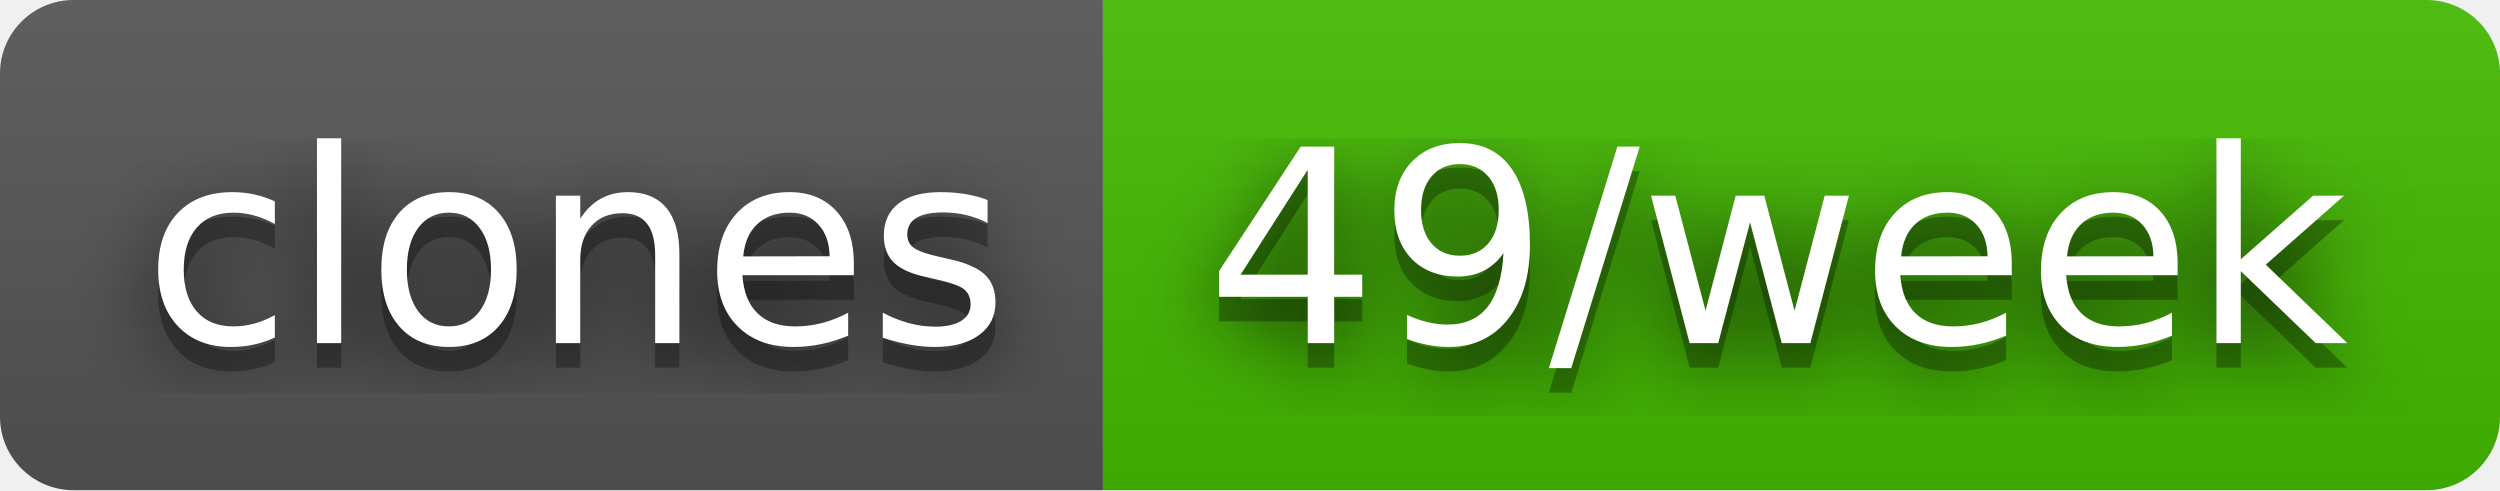
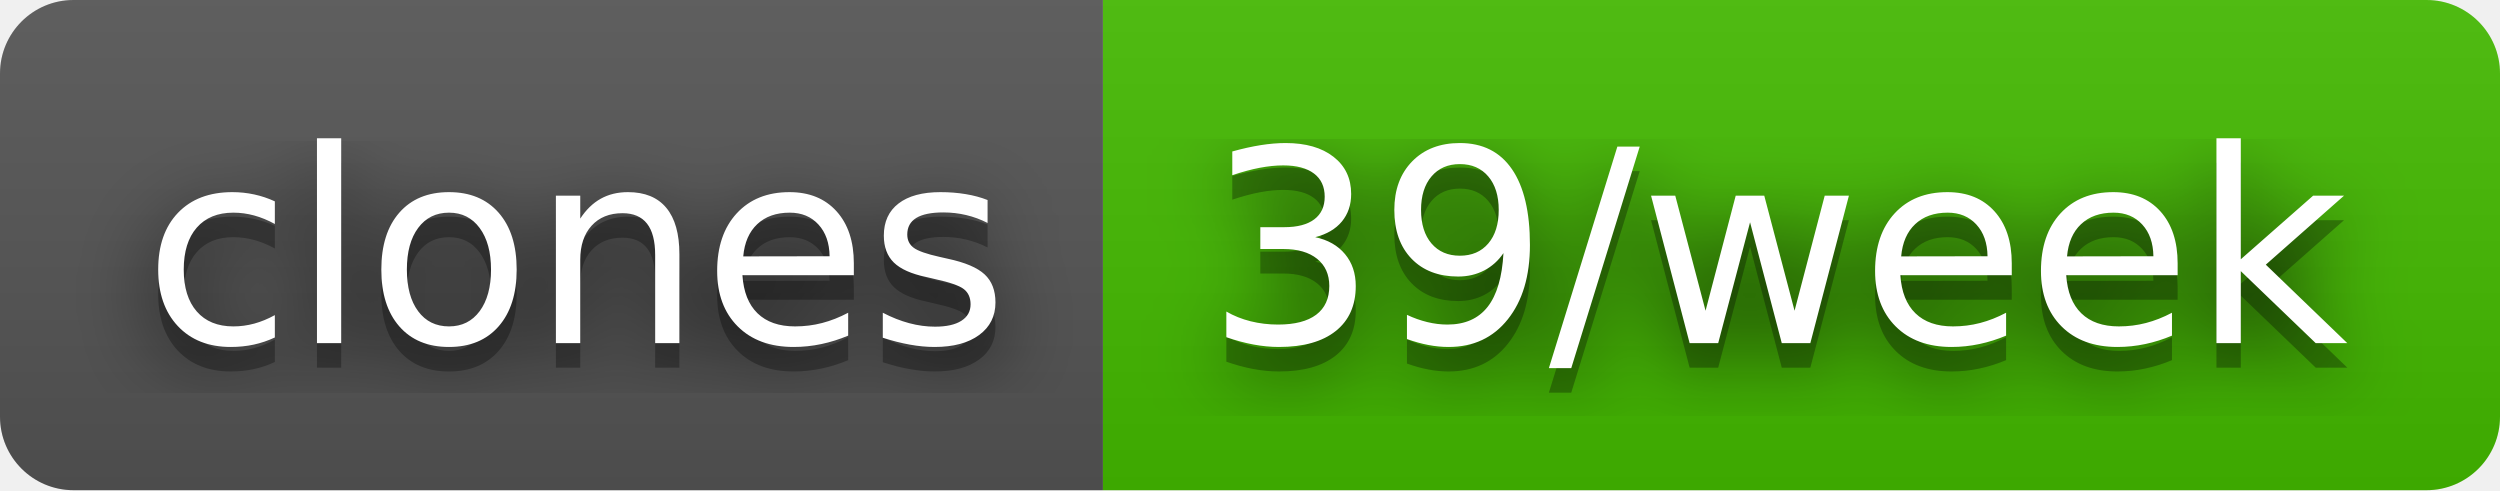
- <svg xmlns="http://www.w3.org/2000/svg" width="102" height="20" role="img" aria-label="clones: 49/week">
+ <svg xmlns="http://www.w3.org/2000/svg" width="102" height="20" role="img" aria-label="clones: 39/week">
  <filter id="blur">
    <feGaussianBlur stdDeviation="16" />
  </filter>
  <linearGradient id="s" x2="0" y2="100%">
    <stop offset="0" stop-color="#bbb" stop-opacity=".1" />
    <stop offset="1" stop-opacity=".1" />
  </linearGradient>
  <clipPath id="r">
    <rect width="102" height="20" rx="3" />
  </clipPath>
  <g clip-path="url(#r)">
    <rect width="45" height="20" fill="#555" />
    <rect x="45" width="57" height="20" fill="#4b0" />
    <rect width="102" height="20" fill="url(#s)" />
  </g>
  <g fill="#fff" text-anchor="middle" font-family="Verdana,Geneva,DejaVu Sans,sans-serif" text-rendering="geometricPrecision" font-size="110">
    <g transform="scale(.1)">
      <g aria-hidden="true" fill="#010101">
        <text x="235" y="150" fill-opacity=".8" filter="url(#blur)" textLength="350">clones</text>
        <text x="235" y="150" fill-opacity=".3" textLength="350">clones</text>
      </g>
      <text x="235" y="140" textLength="350">clones</text>
    </g>
    <g transform="scale(.1)">
      <g aria-hidden="true" fill="#010101">
-         <text x="725" y="150" fill-opacity=".8" filter="url(#blur)" textLength="470">49/week</text>
-         <text x="725" y="150" fill-opacity=".3" textLength="470">49/week</text>
+         <text x="725" y="150" fill-opacity=".8" filter="url(#blur)" textLength="470">39/week</text>
+         <text x="725" y="150" fill-opacity=".3" textLength="470">39/week</text>
      </g>
-       <text x="725" y="140" textLength="470">49/week</text>
+       <text x="725" y="140" textLength="470">39/week</text>
    </g>
  </g>
</svg>
